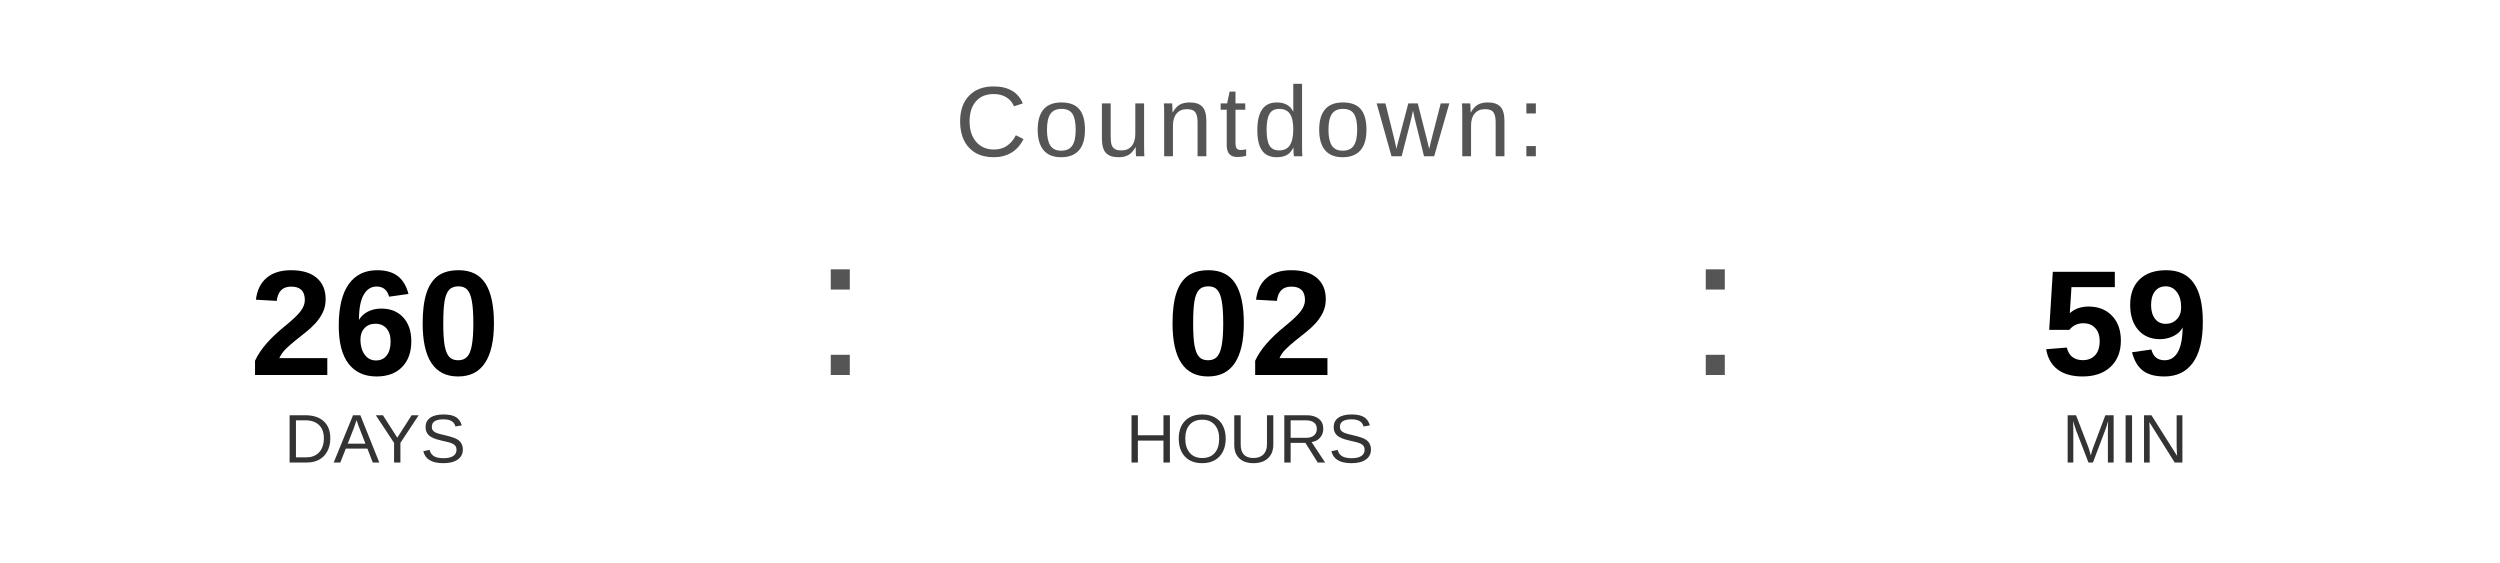
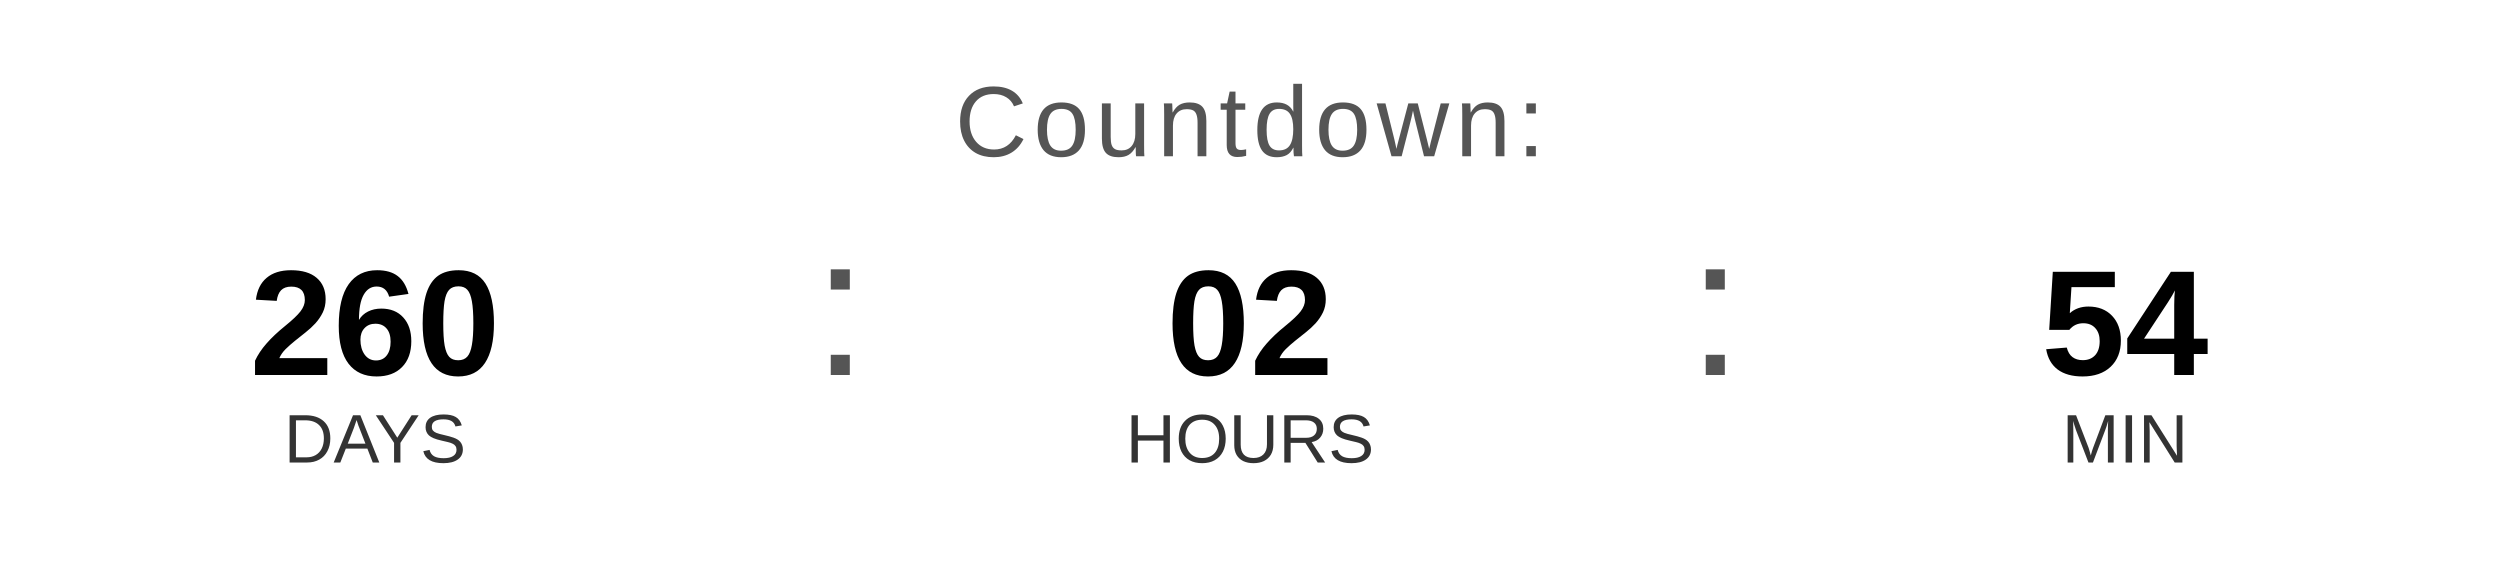
<svg xmlns="http://www.w3.org/2000/svg" width="400" height="90" viewBox="0 0 400 90">
  <text x="200" y="25" font-family="Arial, Helvetica, sans-serif" font-size="16" fill="#555555" text-anchor="middle" letter-spacing="1">
    Countdown:
  </text>
  <text x="60" y="60" font-family="Arial, Helvetica, sans-serif" font-size="24" font-weight="bold" fill="#000000" text-anchor="middle">260</text>
  <text x="60" y="74" font-family="Arial, Helvetica, sans-serif" font-size="11" fill="#333333" text-anchor="middle">DAYS</text>
  <text x="130" y="60" font-family="Arial, sans-serif" font-size="32" fill="#555555">:</text>
  <text x="200" y="60" font-family="Arial, Helvetica, sans-serif" font-size="24" font-weight="bold" fill="#000000" text-anchor="middle">02</text>
  <text x="200" y="74" font-family="Arial, Helvetica, sans-serif" font-size="11" fill="#333333" text-anchor="middle">HOURS</text>
  <text x="270" y="60" font-family="Arial, sans-serif" font-size="32" fill="#555555">:</text>
-   <text x="340" y="60" font-family="Arial, Helvetica, sans-serif" font-size="24" font-weight="bold" fill="#000000" text-anchor="middle">59</text>
+   <text x="340" y="60" font-family="Arial, Helvetica, sans-serif" font-size="24" font-weight="bold" fill="#000000" text-anchor="middle">54</text>
  <text x="340" y="74" font-family="Arial, Helvetica, sans-serif" font-size="11" fill="#333333" text-anchor="middle">MIN</text>
</svg>
